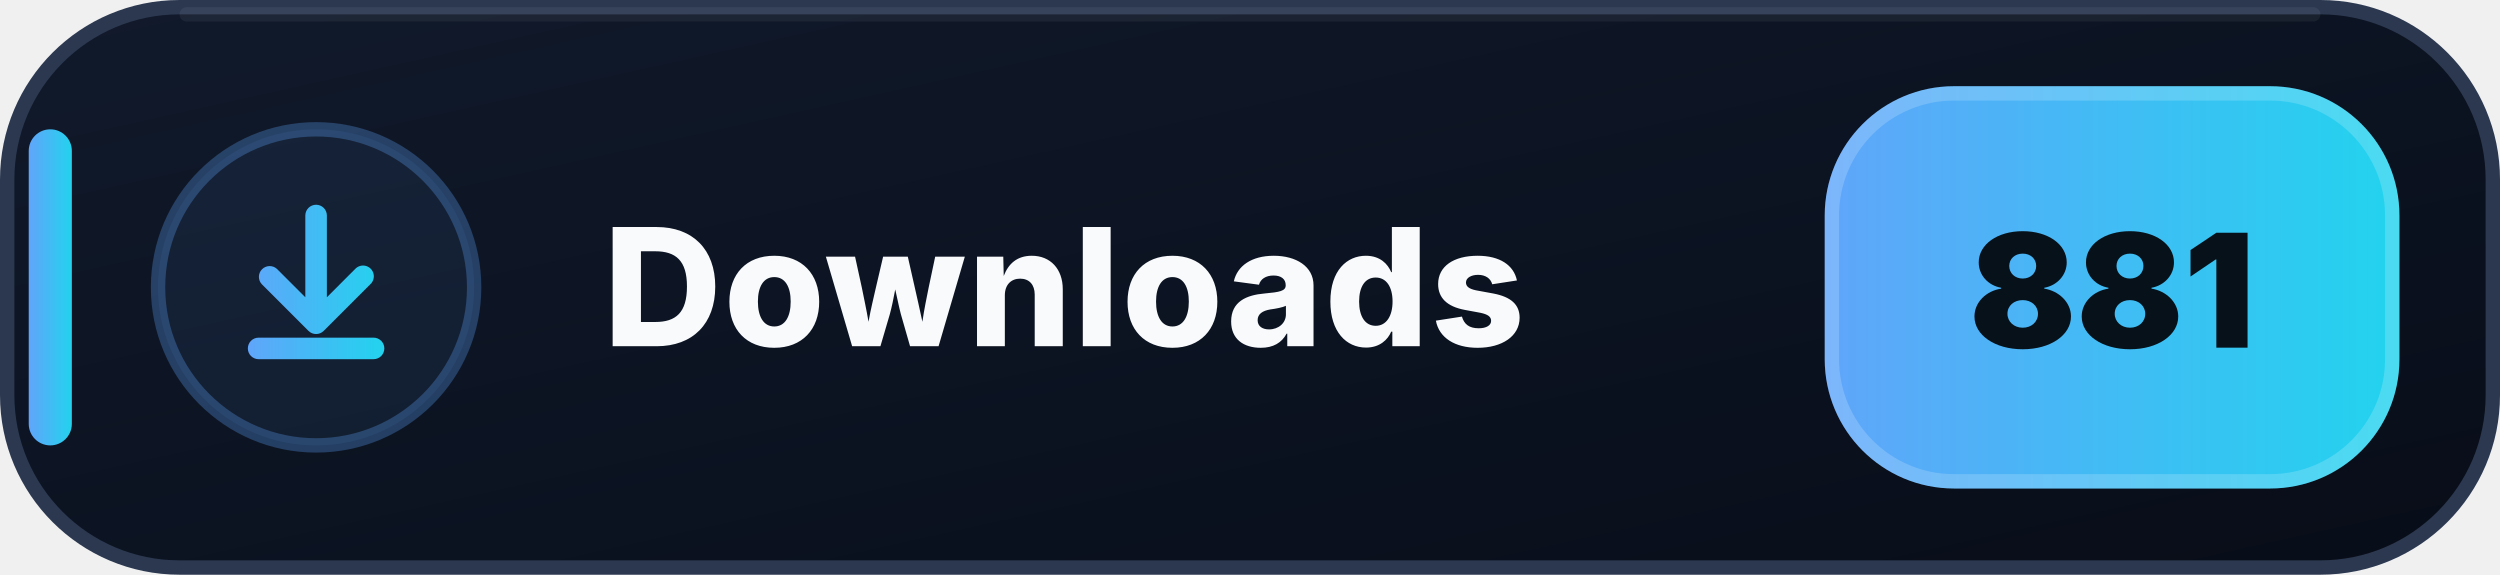
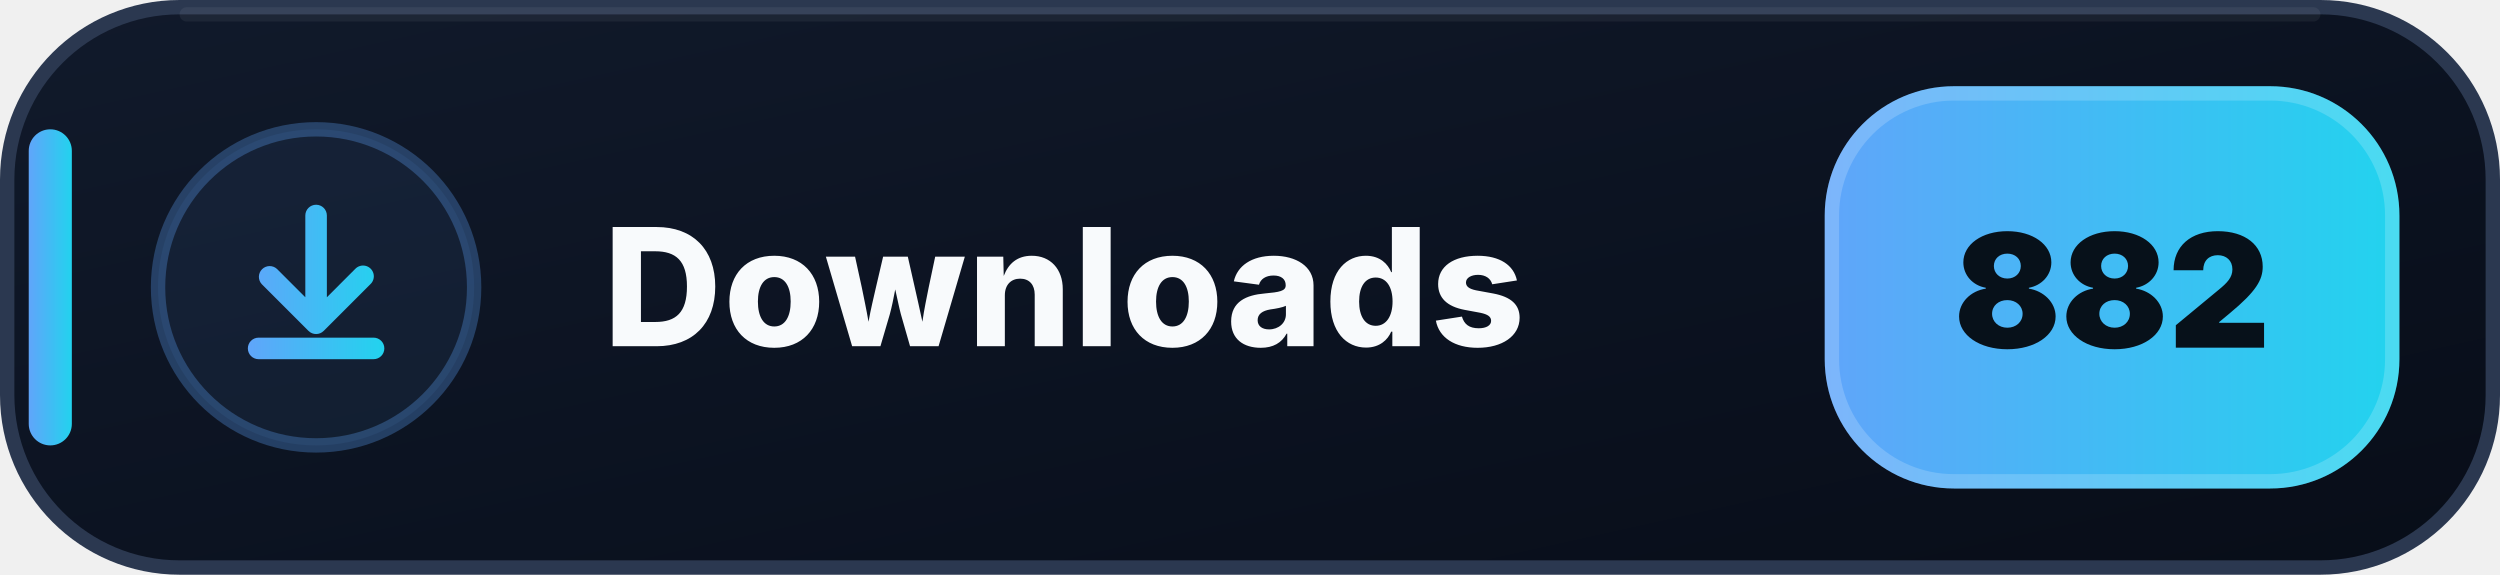
- <svg xmlns="http://www.w3.org/2000/svg" width="174" height="40" viewBox="0 0 174 40" role="img" aria-label="Downloads: 881">
+ <svg xmlns="http://www.w3.org/2000/svg" width="174" height="40" viewBox="0 0 174 40" role="img" aria-label="Downloads: 882">
  <defs>
    <linearGradient id="downloads-bg" x1="0" y1="0" x2="1" y2="1">
      <stop offset="0" stop-color="#111A2B" />
      <stop offset=".58" stop-color="#0B1220" />
      <stop offset="1" stop-color="#080D18" />
    </linearGradient>
    <linearGradient id="downloads-accent" x1="0" y1="0" x2="1" y2="0">
      <stop offset="0" stop-color="#60A5FA" />
      <stop offset="1" stop-color="#22D3EE" />
    </linearGradient>
  </defs>
  <rect x=".5" y=".5" width="173" height="39" rx="12" fill="url(#downloads-bg)" stroke="#2B3850" />
  <path d="M13 1h148" stroke="#FFFFFF" stroke-opacity=".055" stroke-linecap="round" />
  <rect x="2" y="9" width="3" height="22" rx="1.5" fill="url(#downloads-accent)" />
  <circle cx="22" cy="20" r="11" fill="#60A5FA" fill-opacity=".075" stroke="#60A5FA" stroke-opacity=".3" />
  <g transform="translate(14 12)" fill="url(#downloads-accent)">
    <path d="M8 2.25a.75.75 0 0 1 .75.75v5.69l1.97-1.97a.75.75 0 1 1 1.06 1.06l-3.25 3.25a.75.75 0 0 1-1.06 0L4.22 7.78a.75.75 0 0 1 1.06-1.06l1.97 1.97V3A.75.75 0 0 1 8 2.25Zm-4.75 10a.75.75 0 0 1 .75-.75h8a.75.75 0 0 1 0 1.5H4a.75.75 0 0 1-.75-.75Z" />
  </g>
  <text x="42" y="24.1" fill="#F8FAFC" font-family="Segoe UI,Inter,Arial,sans-serif" font-size="11.4" font-weight="800" letter-spacing=".12">Downloads</text>
  <rect x="127" y="6" width="40" height="28" rx="9" fill="url(#downloads-accent)" />
  <rect x="127.5" y="6.5" width="39" height="27" rx="8.5" fill="none" stroke="#FFFFFF" stroke-opacity=".18" />
-   <text x="147" y="24.2" text-anchor="middle" fill="#07111A" font-family="Segoe UI,Inter,Arial,sans-serif" font-size="11" font-weight="900">881</text>
+   <text x="147" y="24.2" text-anchor="middle" fill="#07111A" font-family="Segoe UI,Inter,Arial,sans-serif" font-size="11" font-weight="900">882</text>
</svg>
